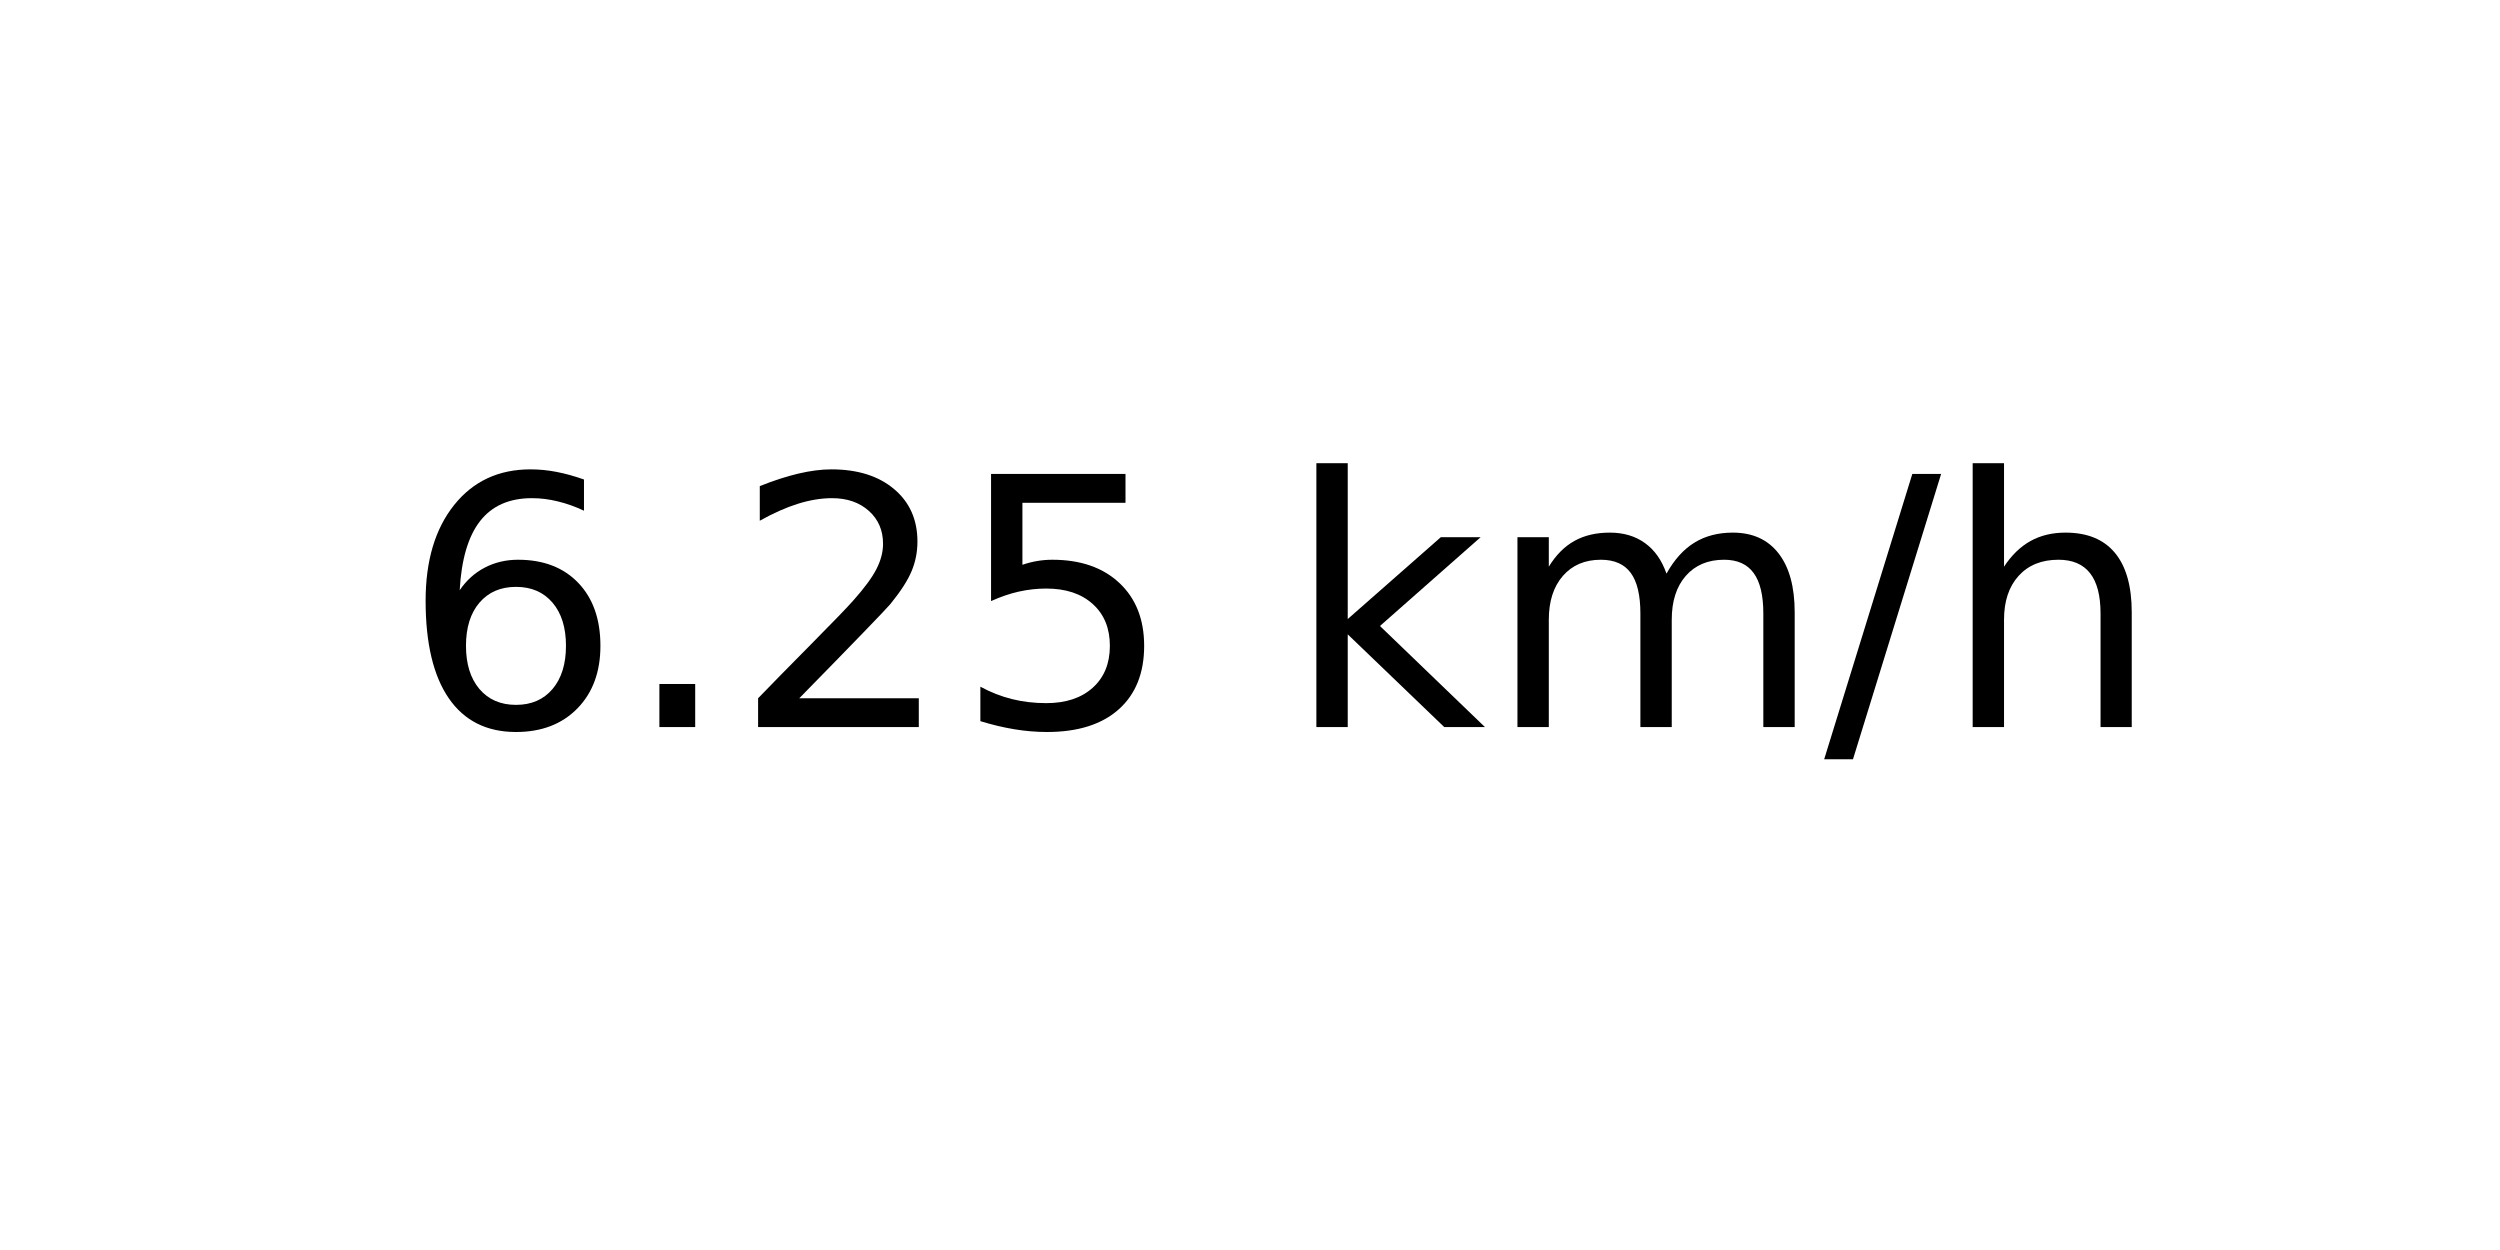
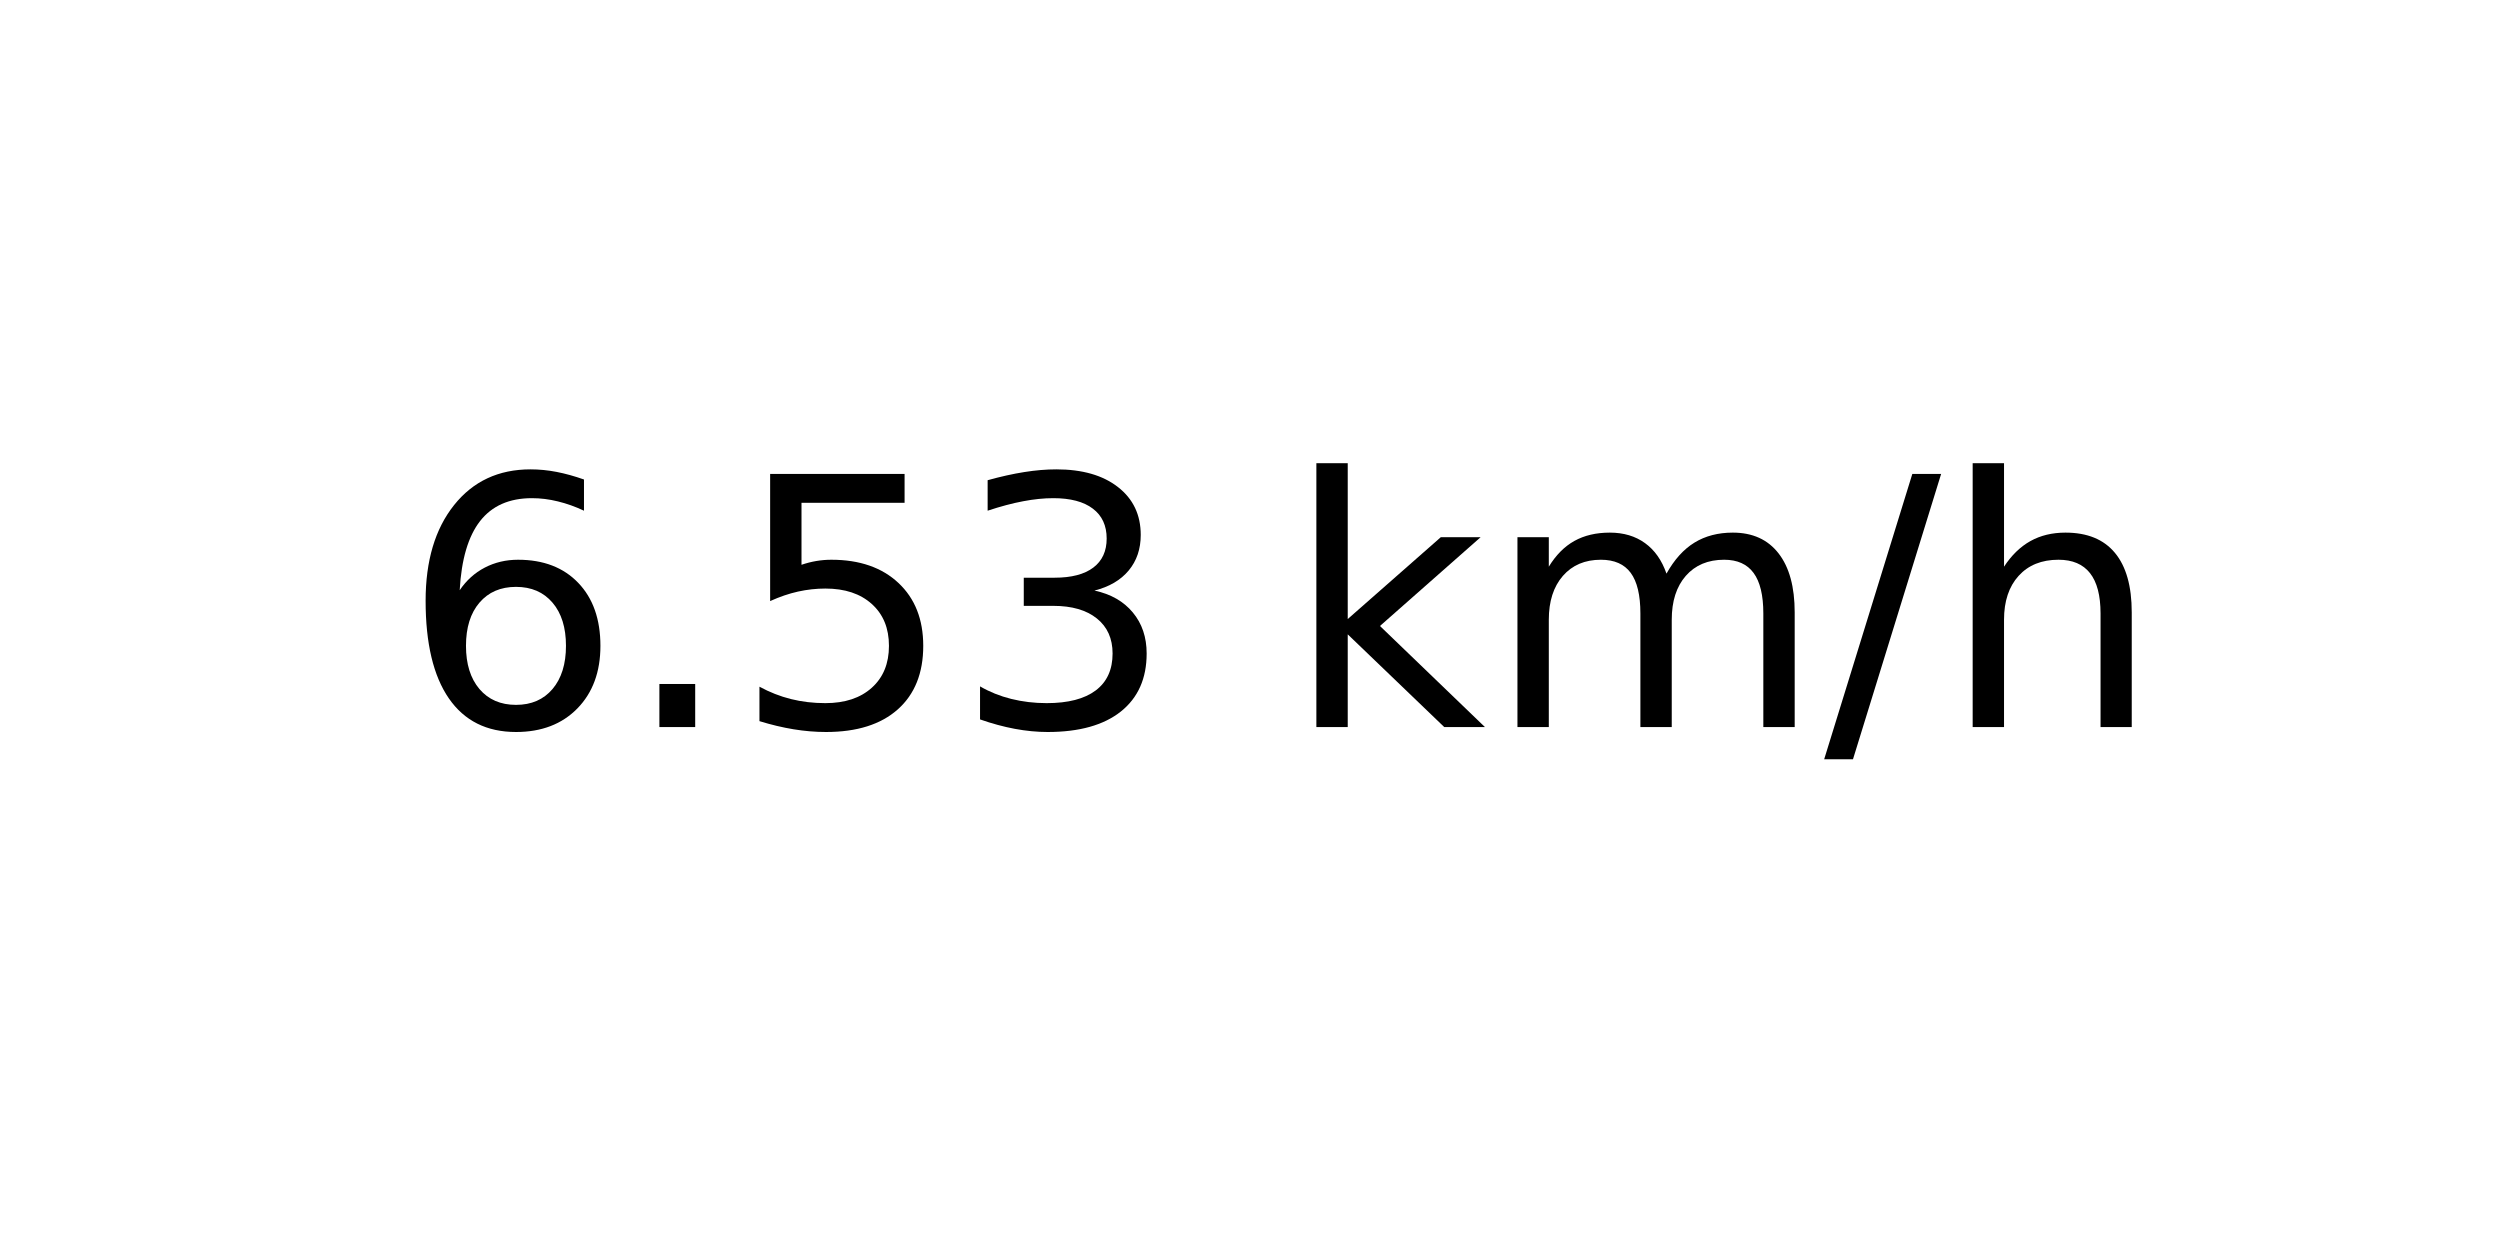
<svg xmlns="http://www.w3.org/2000/svg" xmlns:xlink="http://www.w3.org/1999/xlink" width="72pt" height="36pt" viewBox="0 0 72 36" version="1.1">
  <defs>
    <style type="text/css">*{stroke-linejoin: round; stroke-linecap: butt}</style>
  </defs>
  <g id="figure_1">
    <g id="axes_1">
      <g id="text_1">
        <g transform="translate(11.55937 20.93937) scale(0.1 -0.1)">
          <defs>
            <path id="DejaVuSans-36" d="M 2113 2584  Q 1688 2584 1439 2293  Q 1191 2003 1191 1497  Q 1191 994 1439 701  Q 1688 409 2113 409  Q 2538 409 2786 701  Q 3034 994 3034 1497  Q 3034 2003 2786 2293  Q 2538 2584 2113 2584  z M 3366 4563  L 3366 3988  Q 3128 4100 2886 4159  Q 2644 4219 2406 4219  Q 1781 4219 1451 3797  Q 1122 3375 1075 2522  Q 1259 2794 1537 2939  Q 1816 3084 2150 3084  Q 2853 3084 3261 2657  Q 3669 2231 3669 1497  Q 3669 778 3244 343  Q 2819 -91 2113 -91  Q 1303 -91 875 529  Q 447 1150 447 2328  Q 447 3434 972 4092  Q 1497 4750 2381 4750  Q 2619 4750 2861 4703  Q 3103 4656 3366 4563  z " transform="scale(0.015625)" />
            <path id="DejaVuSans-2e" d="M 684 794  L 1344 794  L 1344 0  L 684 0  L 684 794  z " transform="scale(0.015625)" />
-             <path id="DejaVuSans-32" d="M 1228 531  L 3431 531  L 3431 0  L 469 0  L 469 531  Q 828 903 1448 1529  Q 2069 2156 2228 2338  Q 2531 2678 2651 2914  Q 2772 3150 2772 3378  Q 2772 3750 2511 3984  Q 2250 4219 1831 4219  Q 1534 4219 1204 4116  Q 875 4013 500 3803  L 500 4441  Q 881 4594 1212 4672  Q 1544 4750 1819 4750  Q 2544 4750 2975 4387  Q 3406 4025 3406 3419  Q 3406 3131 3298 2873  Q 3191 2616 2906 2266  Q 2828 2175 2409 1742  Q 1991 1309 1228 531  z " transform="scale(0.015625)" />
            <path id="DejaVuSans-35" d="M 691 4666  L 3169 4666  L 3169 4134  L 1269 4134  L 1269 2991  Q 1406 3038 1543 3061  Q 1681 3084 1819 3084  Q 2600 3084 3056 2656  Q 3513 2228 3513 1497  Q 3513 744 3044 326  Q 2575 -91 1722 -91  Q 1428 -91 1123 -41  Q 819 9 494 109  L 494 744  Q 775 591 1075 516  Q 1375 441 1709 441  Q 2250 441 2565 725  Q 2881 1009 2881 1497  Q 2881 1984 2565 2268  Q 2250 2553 1709 2553  Q 1456 2553 1204 2497  Q 953 2441 691 2322  L 691 4666  z " transform="scale(0.015625)" />
+             <path id="DejaVuSans-33" d="M 2597 2516  Q 3050 2419 3304 2112  Q 3559 1806 3559 1356  Q 3559 666 3084 287  Q 2609 -91 1734 -91  Q 1441 -91 1130 -33  Q 819 25 488 141  L 488 750  Q 750 597 1062 519  Q 1375 441 1716 441  Q 2309 441 2620 675  Q 2931 909 2931 1356  Q 2931 1769 2642 2001  Q 2353 2234 1838 2234  L 1294 2234  L 1294 2753  L 1863 2753  Q 2328 2753 2575 2939  Q 2822 3125 2822 3475  Q 2822 3834 2567 4026  Q 2313 4219 1838 4219  Q 1578 4219 1281 4162  Q 984 4106 628 3988  L 628 4550  Q 988 4650 1302 4700  Q 1616 4750 1894 4750  Q 2613 4750 3031 4423  Q 3450 4097 3450 3541  Q 3450 3153 3228 2886  Q 3006 2619 2597 2516  z " transform="scale(0.015625)" />
            <path id="DejaVuSans-20" transform="scale(0.015625)" />
            <path id="DejaVuSans-6b" d="M 581 4863  L 1159 4863  L 1159 1991  L 2875 3500  L 3609 3500  L 1753 1863  L 3688 0  L 2938 0  L 1159 1709  L 1159 0  L 581 0  L 581 4863  z " transform="scale(0.015625)" />
            <path id="DejaVuSans-6d" d="M 3328 2828  Q 3544 3216 3844 3400  Q 4144 3584 4550 3584  Q 5097 3584 5394 3201  Q 5691 2819 5691 2113  L 5691 0  L 5113 0  L 5113 2094  Q 5113 2597 4934 2840  Q 4756 3084 4391 3084  Q 3944 3084 3684 2787  Q 3425 2491 3425 1978  L 3425 0  L 2847 0  L 2847 2094  Q 2847 2600 2669 2842  Q 2491 3084 2119 3084  Q 1678 3084 1418 2786  Q 1159 2488 1159 1978  L 1159 0  L 581 0  L 581 3500  L 1159 3500  L 1159 2956  Q 1356 3278 1631 3431  Q 1906 3584 2284 3584  Q 2666 3584 2933 3390  Q 3200 3197 3328 2828  z " transform="scale(0.015625)" />
            <path id="DejaVuSans-2f" d="M 1625 4666  L 2156 4666  L 531 -594  L 0 -594  L 1625 4666  z " transform="scale(0.015625)" />
            <path id="DejaVuSans-68" d="M 3513 2113  L 3513 0  L 2938 0  L 2938 2094  Q 2938 2591 2744 2837  Q 2550 3084 2163 3084  Q 1697 3084 1428 2787  Q 1159 2491 1159 1978  L 1159 0  L 581 0  L 581 4863  L 1159 4863  L 1159 2956  Q 1366 3272 1645 3428  Q 1925 3584 2291 3584  Q 2894 3584 3203 3211  Q 3513 2838 3513 2113  z " transform="scale(0.015625)" />
          </defs>
          <use xlink:href="#DejaVuSans-36" />
          <use xlink:href="#DejaVuSans-2e" x="63.623" />
-           <use xlink:href="#DejaVuSans-32" x="95.41" />
-           <use xlink:href="#DejaVuSans-35" x="159.033" />
+           <use xlink:href="#DejaVuSans-35" x="95.41" />
+           <use xlink:href="#DejaVuSans-33" x="159.033" />
          <use xlink:href="#DejaVuSans-20" x="222.656" />
          <use xlink:href="#DejaVuSans-6b" x="254.443" />
          <use xlink:href="#DejaVuSans-6d" x="312.354" />
          <use xlink:href="#DejaVuSans-2f" x="409.766" />
          <use xlink:href="#DejaVuSans-68" x="443.457" />
        </g>
      </g>
    </g>
  </g>
</svg>
